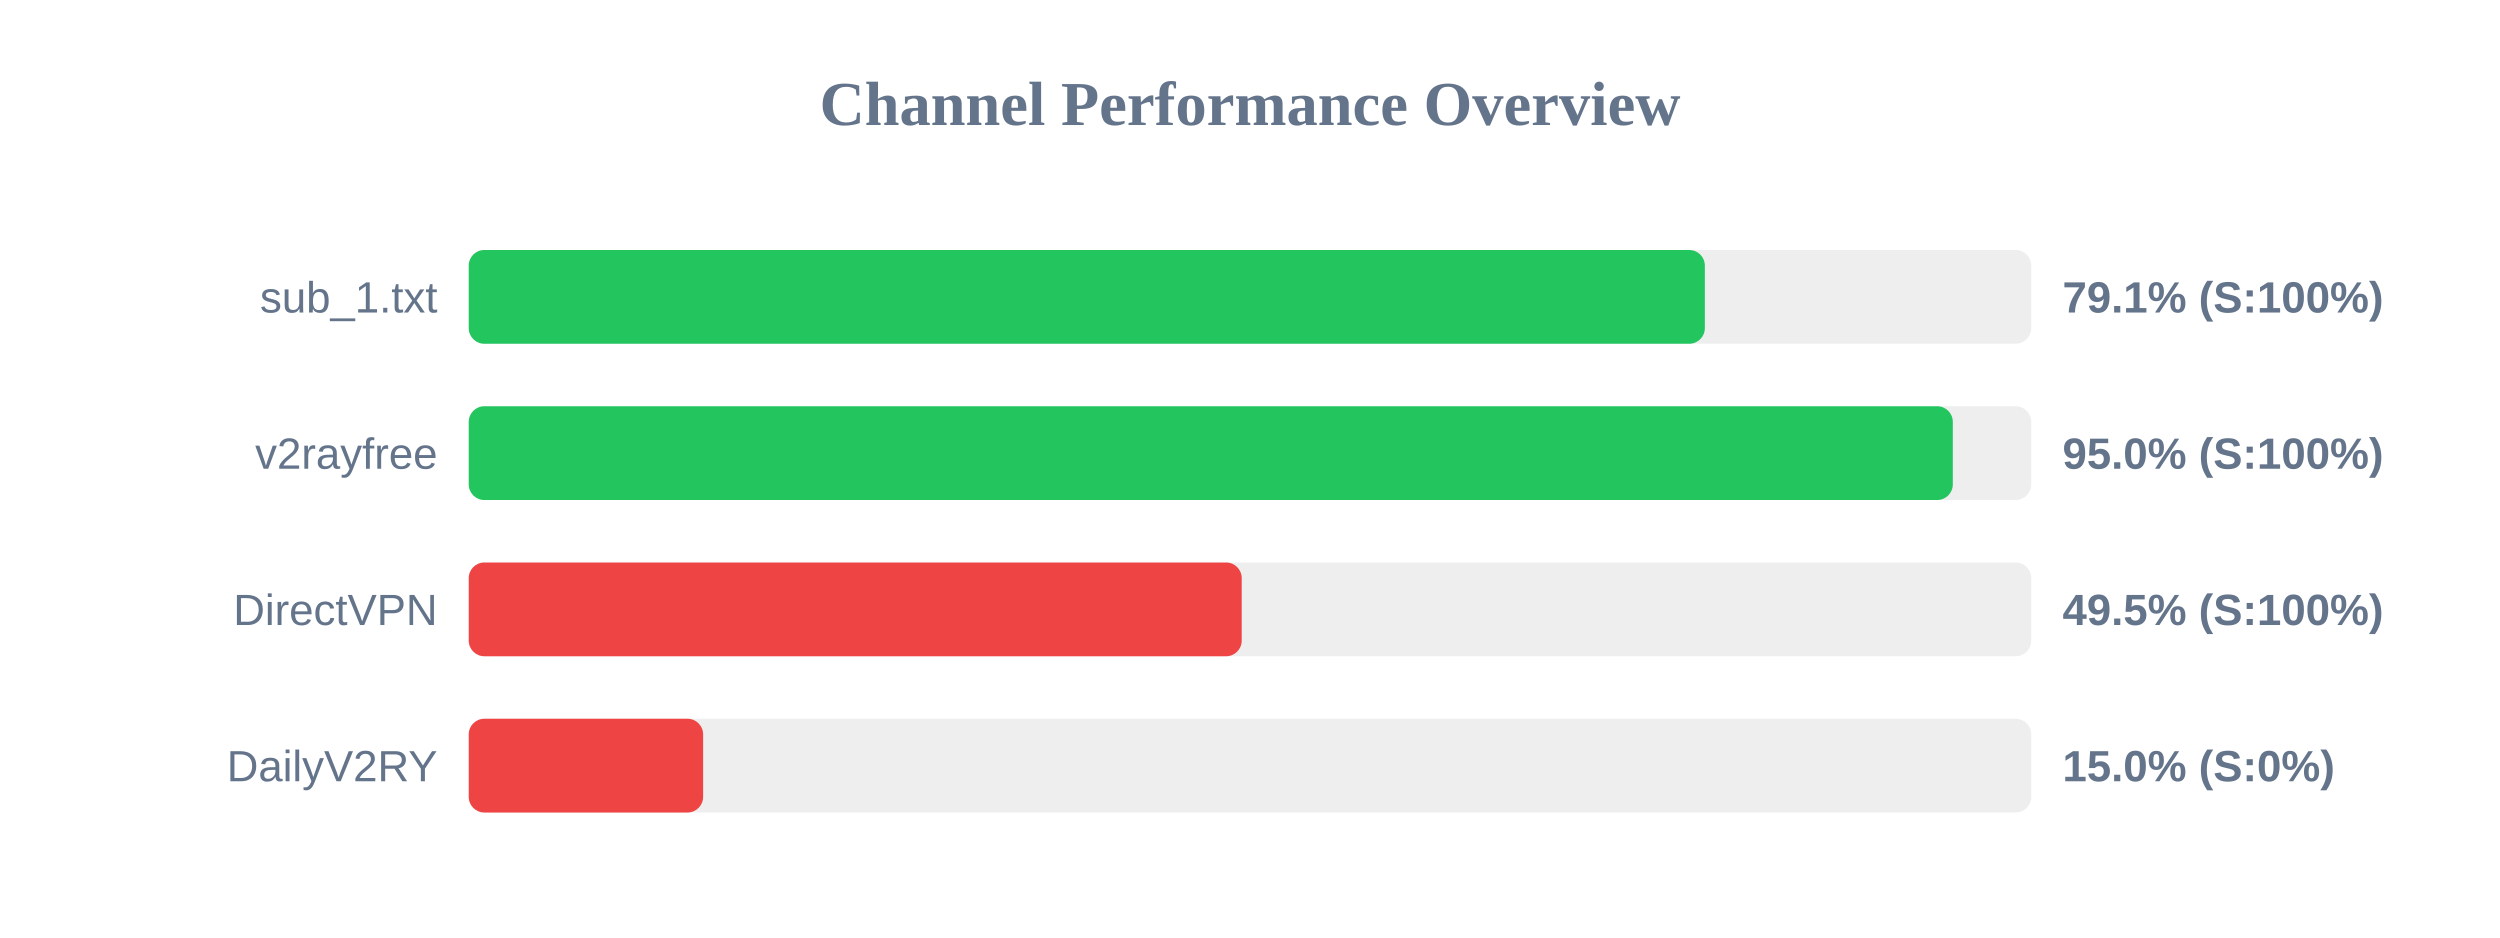
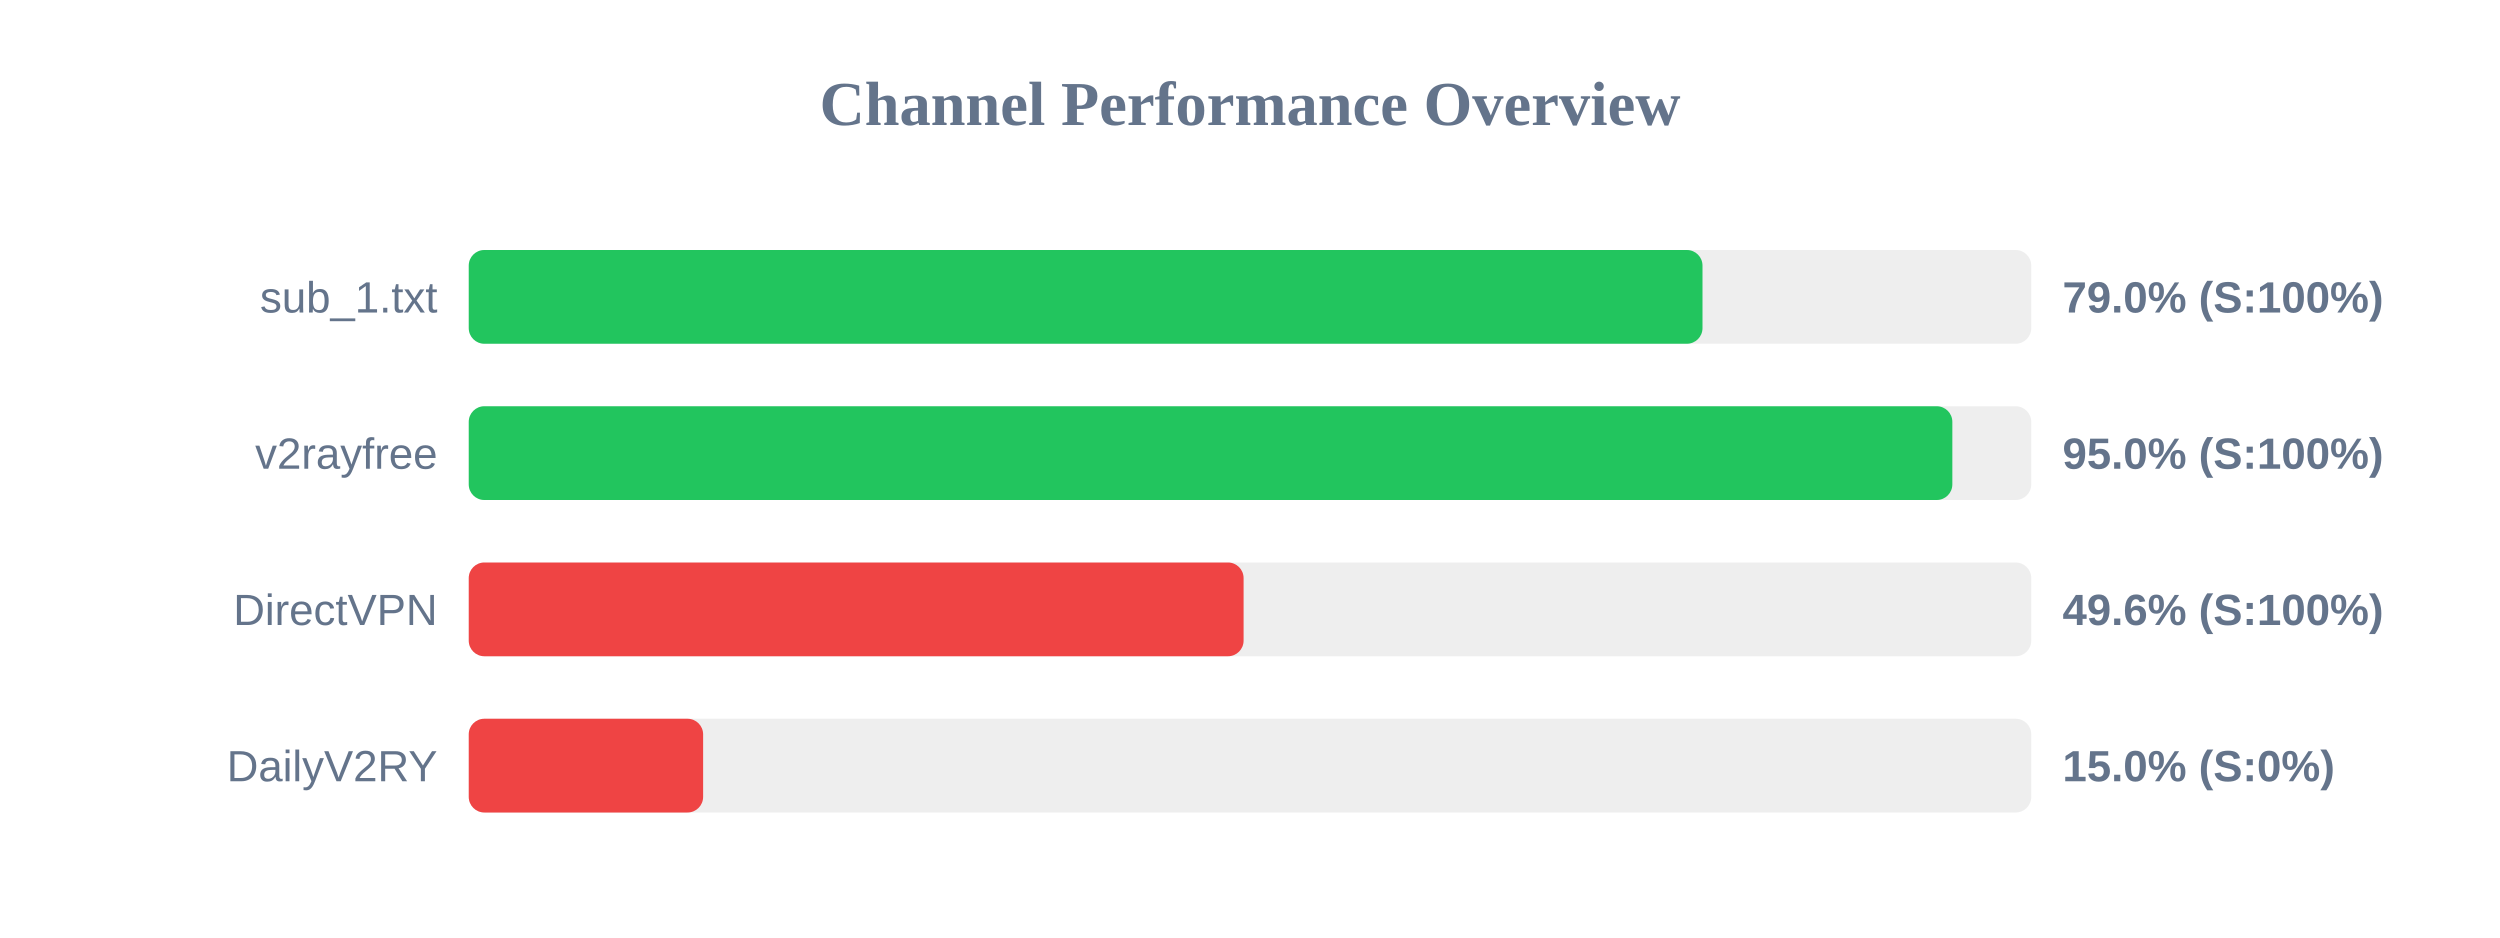
<svg xmlns="http://www.w3.org/2000/svg" width="800" height="300" version="1.1">
  <style>
        .row { font: 14px Arial; fill: #64748b; }
        .score { font: bold 14px Arial; fill: #64748b; }
    </style>
  <text x="400" y="40" text-anchor="middle" font-size="20px" font-weight="bold" fill="#64748b">Channel Performance Overview</text>
  <rect x="150" y="80" width="500" height="30" fill="#eee" rx="5" />
-   <rect x="150" y="80" width="395.55" height="30" fill="#22c55e" rx="5" />
+   <rect x="150" y="80" width="394.8" height="30" fill="#22c55e" rx="5" />
  <text x="140" y="100" text-anchor="end" class="row">sub_1.txt</text>
-   <text x="660" y="100" text-anchor="start" class="score">79.1% (S:100%)</text>
+   <text x="660" y="100" text-anchor="start" class="score">79.0% (S:100%)</text>
  <rect x="150" y="130" width="500" height="30" fill="#eee" rx="5" />
-   <rect x="150" y="130" width="474.9" height="30" fill="#22c55e" rx="5" />
+   <rect x="150" y="130" width="474.75" height="30" fill="#22c55e" rx="5" />
  <text x="140" y="150" text-anchor="end" class="row">v2rayfree</text>
  <text x="660" y="150" text-anchor="start" class="score">95.0% (S:100%)</text>
  <rect x="150" y="180" width="500" height="30" fill="#eee" rx="5" />
-   <rect x="150" y="180" width="247.35" height="30" fill="#ef4444" rx="5" />
+   <rect x="150" y="180" width="247.95" height="30" fill="#ef4444" rx="5" />
  <text x="140" y="200" text-anchor="end" class="row">DirectVPN</text>
-   <text x="660" y="200" text-anchor="start" class="score">49.5% (S:100%)</text>
+   <text x="660" y="200" text-anchor="start" class="score">49.6% (S:100%)</text>
  <rect x="150" y="230" width="500" height="30" fill="#eee" rx="5" />
  <rect x="150" y="230" width="75.0" height="30" fill="#ef4444" rx="5" />
  <text x="140" y="250" text-anchor="end" class="row">DailyV2RY</text>
  <text x="660" y="250" text-anchor="start" class="score">15.0% (S:0%)</text>
</svg>
